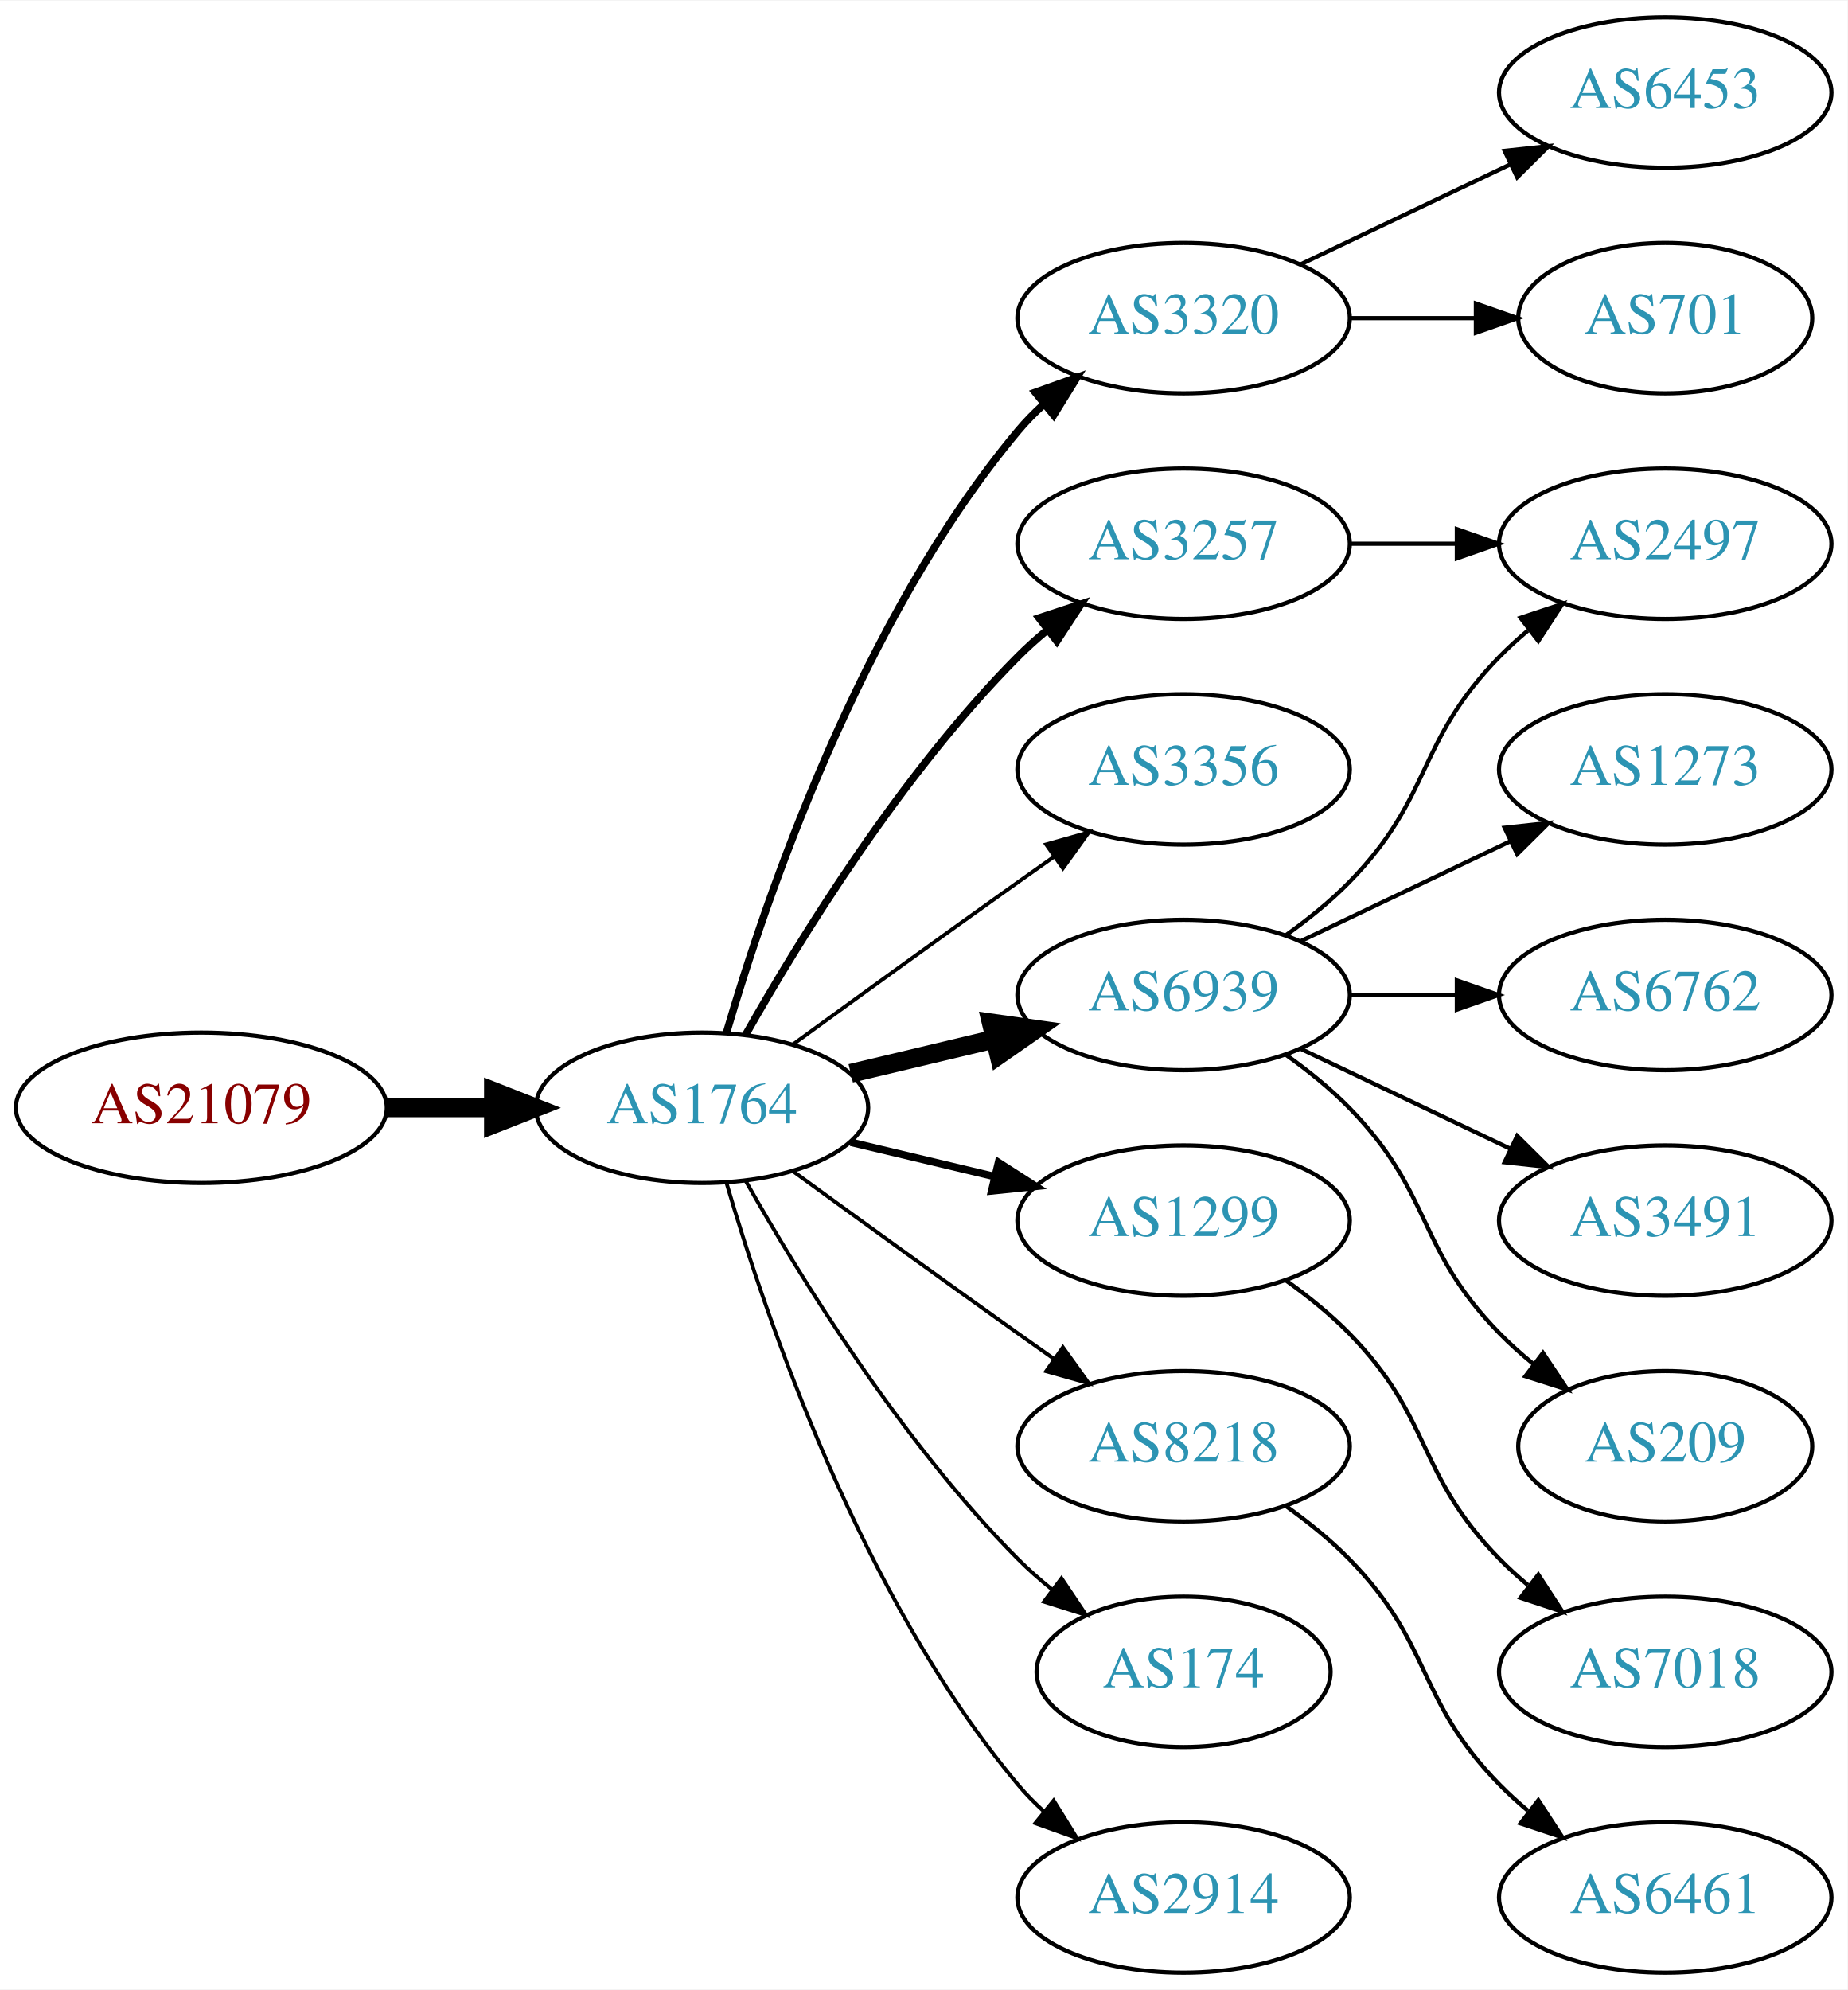
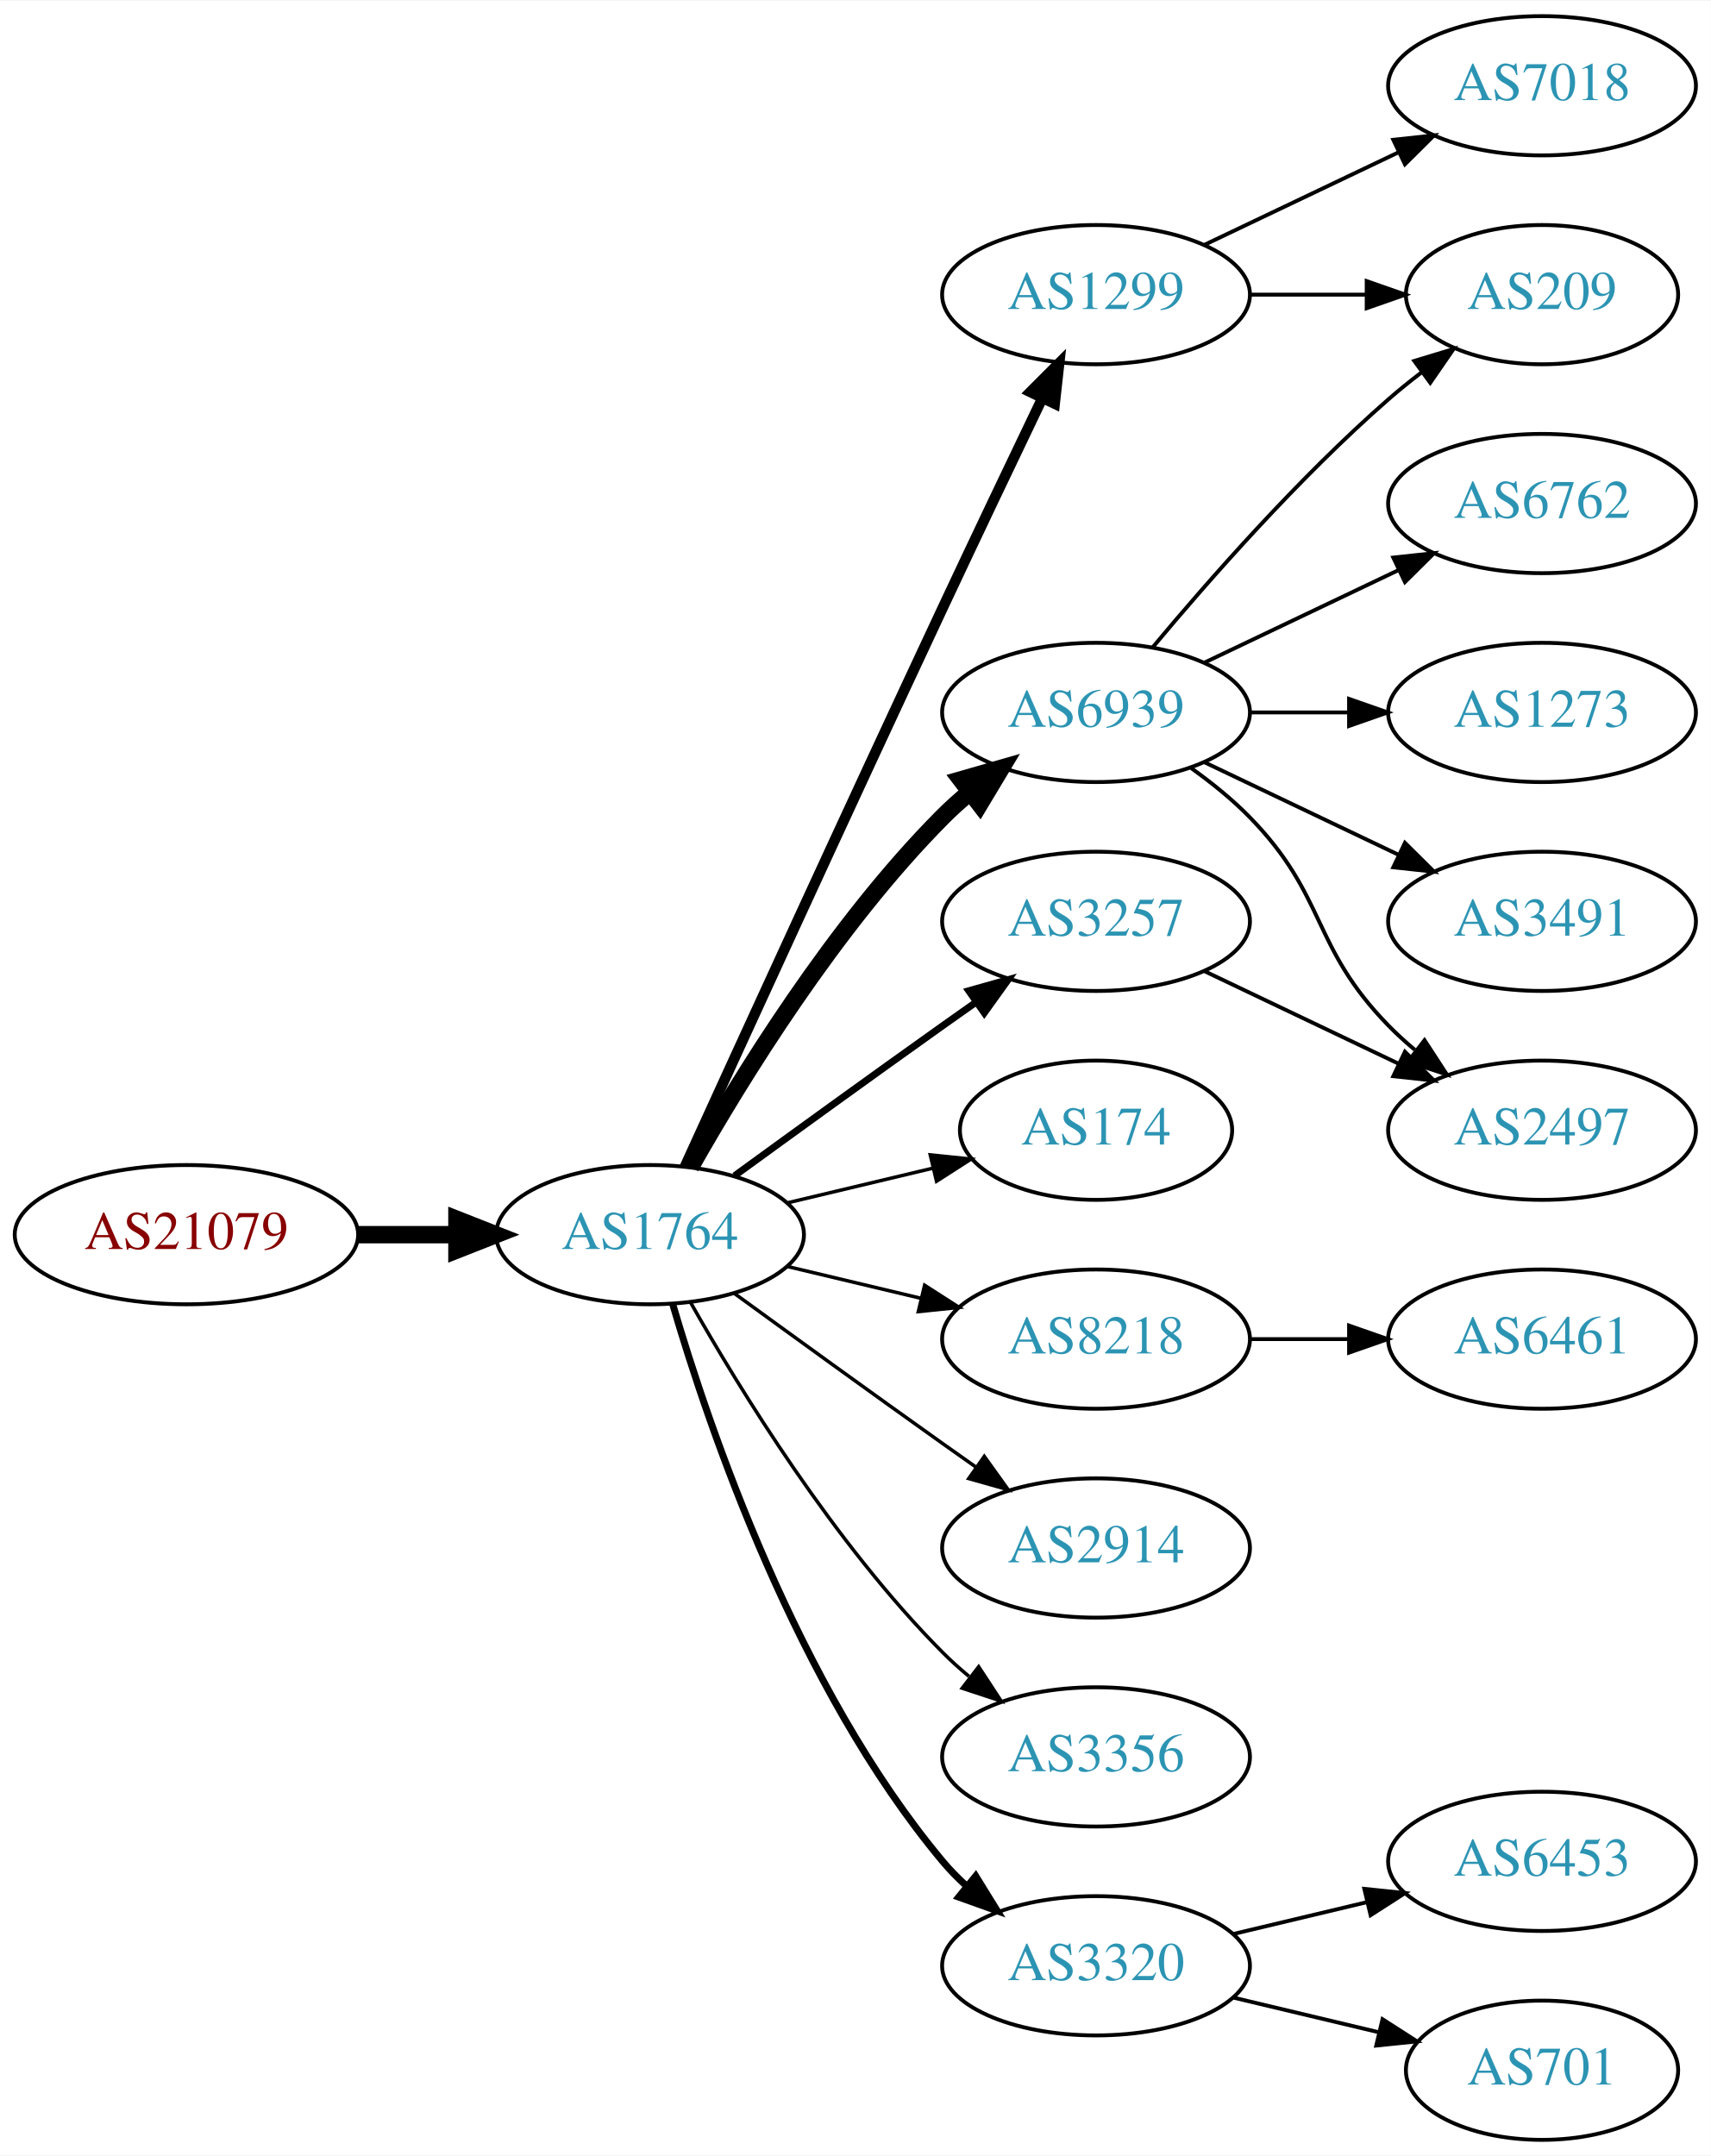
- <svg xmlns="http://www.w3.org/2000/svg" xmlns:xlink="http://www.w3.org/1999/xlink" width="442pt" height="476pt" viewBox="0.00 0.00 442.27 476.00">
-   <g id="graph0" class="graph" transform="scale(1 1) rotate(0) translate(4 472)">
-     <polygon fill="white" stroke="none" points="-4,4 -4,-472 438.271,-472 438.271,4 -4,4" />
+ <svg xmlns="http://www.w3.org/2000/svg" xmlns:xlink="http://www.w3.org/1999/xlink" width="442pt" height="557pt" viewBox="0.00 0.00 442.27 557.00">
+   <g id="graph0" class="graph" transform="scale(1 1) rotate(0) translate(4 553)">
+     <polygon fill="white" stroke="none" points="-4,4 -4,-553 438.271,-553 438.271,4 -4,4" />
    <g id="node1" class="node">
      <g id="a_node1">
        <a xlink:href="/asn/21079" xlink:title="AS21079 ~ Vienna, AT [AT]">
-           <ellipse fill="#ffffff" stroke="black" cx="44.196" cy="-207" rx="44.393" ry="18" />
-           <text text-anchor="middle" x="44.196" y="-203.3" font-family="Times,serif" font-size="14.00" fill="#880000">AS21079</text>
+           <ellipse fill="#ffffff" stroke="black" cx="44.196" cy="-234" rx="44.393" ry="18" />
+           <text text-anchor="middle" x="44.196" y="-230.3" font-family="Times,serif" font-size="14.00" fill="#880000">AS21079</text>
        </a>
      </g>
    </g>
    <g id="node2" class="node">
      <g id="a_node2">
        <a xlink:href="/asn/1764" xlink:title="AS1764 ~ NEXTLAYER-AS [AT]">
-           <ellipse fill="#ffffff" stroke="black" cx="164.039" cy="-207" rx="39.794" ry="18" />
-           <text text-anchor="middle" x="164.039" y="-203.3" font-family="Times,serif" font-size="14.00" fill="#2c94b3">AS1764</text>
+           <ellipse fill="#ffffff" stroke="black" cx="164.039" cy="-234" rx="39.794" ry="18" />
+           <text text-anchor="middle" x="164.039" y="-230.3" font-family="Times,serif" font-size="14.00" fill="#2c94b3">AS1764</text>
        </a>
      </g>
    </g>
    <g id="edge1" class="edge">
-       <path fill="none" stroke="black" stroke-width="4.5" d="M88.407,-207C96.72,-207 105.482,-207 113.965,-207" />
-       <polygon fill="black" stroke="black" stroke-width="4.5" points="114.123,-210.938 124.123,-207 114.123,-203.063 114.123,-210.938" />
+       <path fill="none" stroke="black" stroke-width="4.5" d="M88.407,-234C96.72,-234 105.482,-234 113.965,-234" />
+       <polygon fill="black" stroke="black" stroke-width="4.5" points="114.123,-237.938 124.123,-234 114.123,-230.063 114.123,-237.938" />
    </g>
    <g id="node3" class="node">
      <g id="a_node3">
-         <a xlink:href="/asn/3257" xlink:title="AS3257 ~ GTT [DE]">
-           <ellipse fill="#ffffff" stroke="black" cx="279.332" cy="-342" rx="39.794" ry="18" />
-           <text text-anchor="middle" x="279.332" y="-338.3" font-family="Times,serif" font-size="14.00" fill="#2c94b3">AS3257</text>
+         <a xlink:href="/asn/6939" xlink:title="AS6939 ~ Hurricane Electric LLC [US]">
+           <ellipse fill="#ffffff" stroke="black" cx="279.332" cy="-369" rx="39.794" ry="18" />
+           <text text-anchor="middle" x="279.332" y="-365.3" font-family="Times,serif" font-size="14.00" fill="#2c94b3">AS6939</text>
        </a>
      </g>
    </g>
    <g id="edge2" class="edge">
-       <path fill="none" stroke="black" stroke-width="1.8" d="M174.498,-224.49C187.28,-247.096 211.712,-286.886 239.685,-315 241.796,-317.121 244.092,-319.188 246.477,-321.171" />
-       <polygon fill="black" stroke="black" stroke-width="1.8" points="244.73,-324.242 254.793,-327.556 248.993,-318.69 244.73,-324.242" />
+       <path fill="none" stroke="black" stroke-width="4.5" d="M174.498,-251.49C187.28,-274.096 211.712,-313.886 239.685,-342 241.796,-344.121 244.092,-346.188 246.477,-348.171" />
+       <polygon fill="black" stroke="black" stroke-width="4.5" points="244.463,-351.589 254.793,-354.556 249.259,-345.343 244.463,-351.589" />
    </g>
    <g id="node4" class="node">
      <g id="a_node4">
-         <a xlink:href="/asn/3320" xlink:title="AS3320 ~ DTAG [DE]">
-           <ellipse fill="#ffffff" stroke="black" cx="279.332" cy="-396" rx="39.794" ry="18" />
-           <text text-anchor="middle" x="279.332" y="-392.3" font-family="Times,serif" font-size="14.00" fill="#2c94b3">AS3320</text>
+         <a xlink:href="/asn/174" xlink:title="AS174 ~ Cogent Communications [US]">
+           <ellipse fill="#ffffff" stroke="black" cx="279.332" cy="-261" rx="35.194" ry="18" />
+           <text text-anchor="middle" x="279.332" y="-257.3" font-family="Times,serif" font-size="14.00" fill="#2c94b3">AS174</text>
        </a>
      </g>
    </g>
    <g id="edge3" class="edge">
-       <path fill="none" stroke="black" stroke-width="1.8" d="M169.913,-225.002C179.227,-256.844 202.043,-323.981 239.685,-369 241.555,-371.237 243.654,-373.374 245.88,-375.396" />
-       <polygon fill="black" stroke="black" stroke-width="1.8" points="243.823,-378.234 253.799,-381.804 248.227,-372.793 243.823,-378.234" />
+       <path fill="none" stroke="black" stroke-width="0.9" d="M199.646,-242.248C211.44,-245.058 224.745,-248.229 237.013,-251.153" />
+       <polygon fill="black" stroke="black" stroke-width="0.9" points="236.479,-254.624 247.018,-253.537 238.101,-247.814 236.479,-254.624" />
    </g>
    <g id="node5" class="node">
      <g id="a_node5">
-         <a xlink:href="/asn/3356" xlink:title="AS3356 ~ Level 3 Parent, LLC [US]">
-           <ellipse fill="#ffffff" stroke="black" cx="279.332" cy="-288" rx="39.794" ry="18" />
-           <text text-anchor="middle" x="279.332" y="-284.3" font-family="Times,serif" font-size="14.00" fill="#2c94b3">AS3356</text>
+         <a xlink:href="/asn/3257" xlink:title="AS3257 ~ GTT [DE]">
+           <ellipse fill="#ffffff" stroke="black" cx="279.332" cy="-315" rx="39.794" ry="18" />
+           <text text-anchor="middle" x="279.332" y="-311.3" font-family="Times,serif" font-size="14.00" fill="#2c94b3">AS3257</text>
        </a>
      </g>
    </g>
    <g id="edge4" class="edge">
-       <path fill="none" stroke="black" stroke-width="0.9" d="M185.887,-222.222C200.821,-233.091 221.435,-248.025 239.685,-261 242.506,-263.005 245.449,-265.085 248.397,-267.159" />
-       <polygon fill="black" stroke="black" stroke-width="0.9" points="246.424,-270.05 256.621,-272.926 250.443,-264.319 246.424,-270.05" />
+       <path fill="none" stroke="black" stroke-width="1.8" d="M185.887,-249.222C200.821,-260.091 221.435,-275.025 239.685,-288 242.506,-290.005 245.449,-292.085 248.397,-294.159" />
+       <polygon fill="black" stroke="black" stroke-width="1.8" points="246.424,-297.05 256.621,-299.926 250.443,-291.319 246.424,-297.05" />
    </g>
    <g id="node6" class="node">
      <g id="a_node6">
-         <a xlink:href="/asn/6939" xlink:title="AS6939 ~ Hurricane Electric LLC [US]">
-           <ellipse fill="#ffffff" stroke="black" cx="279.332" cy="-234" rx="39.794" ry="18" />
-           <text text-anchor="middle" x="279.332" y="-230.3" font-family="Times,serif" font-size="14.00" fill="#2c94b3">AS6939</text>
+         <a xlink:href="/asn/1299" xlink:title="AS1299 ~ Telia Carrier [EU]">
+           <ellipse fill="#ffffff" stroke="black" cx="279.332" cy="-477" rx="39.794" ry="18" />
+           <text text-anchor="middle" x="279.332" y="-473.3" font-family="Times,serif" font-size="14.00" fill="#2c94b3">AS1299</text>
        </a>
      </g>
    </g>
    <g id="edge5" class="edge">
-       <path fill="none" stroke="black" stroke-width="4.5" d="M199.646,-215.248C210.517,-217.838 222.671,-220.735 234.114,-223.462" />
-       <polygon fill="black" stroke="black" stroke-width="4.5" points="233.296,-227.315 243.936,-225.803 235.122,-219.654 233.296,-227.315" />
+       <path fill="none" stroke="black" stroke-width="2.7" d="M173.026,-251.536C186.602,-281.296 215.099,-343.57 239.685,-396 248.176,-414.108 257.868,-434.421 265.422,-450.175" />
+       <polygon fill="black" stroke="black" stroke-width="2.7" points="262.337,-451.835 269.82,-459.335 268.647,-448.805 262.337,-451.835" />
    </g>
    <g id="node7" class="node">
      <g id="a_node7">
-         <a xlink:href="/asn/1299" xlink:title="AS1299 ~ Telia Carrier [EU]">
-           <ellipse fill="#ffffff" stroke="black" cx="279.332" cy="-180" rx="39.794" ry="18" />
-           <text text-anchor="middle" x="279.332" y="-176.3" font-family="Times,serif" font-size="14.00" fill="#2c94b3">AS1299</text>
+         <a xlink:href="/asn/8218" xlink:title="AS8218 ~ legacy Neotelecoms [FR]">
+           <ellipse fill="#ffffff" stroke="black" cx="279.332" cy="-207" rx="39.794" ry="18" />
+           <text text-anchor="middle" x="279.332" y="-203.3" font-family="Times,serif" font-size="14.00" fill="#2c94b3">AS8218</text>
        </a>
      </g>
    </g>
    <g id="edge6" class="edge">
-       <path fill="none" stroke="black" stroke-width="1.8" d="M199.646,-198.752C210.517,-196.162 222.671,-193.265 234.114,-190.538" />
-       <polygon fill="black" stroke="black" stroke-width="1.8" points="235.02,-193.92 243.936,-188.197 233.397,-187.111 235.02,-193.92" />
+       <path fill="none" stroke="black" stroke-width="0.9" d="M199.646,-225.752C210.517,-223.162 222.671,-220.265 234.114,-217.538" />
+       <polygon fill="black" stroke="black" stroke-width="0.9" points="235.02,-220.92 243.936,-215.197 233.397,-214.111 235.02,-220.92" />
    </g>
    <g id="node8" class="node">
      <g id="a_node8">
-         <a xlink:href="/asn/8218" xlink:title="AS8218 ~ legacy Neotelecoms [FR]">
-           <ellipse fill="#ffffff" stroke="black" cx="279.332" cy="-126" rx="39.794" ry="18" />
-           <text text-anchor="middle" x="279.332" y="-122.3" font-family="Times,serif" font-size="14.00" fill="#2c94b3">AS8218</text>
+         <a xlink:href="/asn/2914" xlink:title="AS2914 ~ NTT America, Inc. [US]">
+           <ellipse fill="#ffffff" stroke="black" cx="279.332" cy="-153" rx="39.794" ry="18" />
+           <text text-anchor="middle" x="279.332" y="-149.3" font-family="Times,serif" font-size="14.00" fill="#2c94b3">AS2914</text>
        </a>
      </g>
    </g>
    <g id="edge7" class="edge">
-       <path fill="none" stroke="black" stroke-width="0.9" d="M185.887,-191.778C200.821,-180.909 221.435,-165.975 239.685,-153 242.506,-150.995 245.449,-148.915 248.397,-146.841" />
-       <polygon fill="black" stroke="black" stroke-width="0.9" points="250.443,-149.681 256.621,-141.074 246.424,-143.95 250.443,-149.681" />
+       <path fill="none" stroke="black" stroke-width="0.9" d="M185.887,-218.778C200.821,-207.909 221.435,-192.975 239.685,-180 242.506,-177.995 245.449,-175.915 248.397,-173.841" />
+       <polygon fill="black" stroke="black" stroke-width="0.9" points="250.443,-176.681 256.621,-168.074 246.424,-170.95 250.443,-176.681" />
    </g>
    <g id="node9" class="node">
      <g id="a_node9">
-         <a xlink:href="/asn/174" xlink:title="AS174 ~ Cogent Communications [US]">
-           <ellipse fill="#ffffff" stroke="black" cx="279.332" cy="-72" rx="35.194" ry="18" />
-           <text text-anchor="middle" x="279.332" y="-68.3" font-family="Times,serif" font-size="14.00" fill="#2c94b3">AS174</text>
+         <a xlink:href="/asn/3356" xlink:title="AS3356 ~ Level 3 Parent, LLC [US]">
+           <ellipse fill="#ffffff" stroke="black" cx="279.332" cy="-99" rx="39.794" ry="18" />
+           <text text-anchor="middle" x="279.332" y="-95.3" font-family="Times,serif" font-size="14.00" fill="#2c94b3">AS3356</text>
        </a>
      </g>
    </g>
    <g id="edge8" class="edge">
-       <path fill="none" stroke="black" stroke-width="0.9" d="M174.498,-189.51C187.28,-166.904 211.712,-127.114 239.685,-99 242.185,-96.487 244.946,-94.052 247.807,-91.739" />
-       <polygon fill="black" stroke="black" stroke-width="0.9" points="250.108,-94.389 256.004,-85.587 245.905,-88.79 250.108,-94.389" />
+       <path fill="none" stroke="black" stroke-width="0.9" d="M174.498,-216.51C187.28,-193.904 211.712,-154.114 239.685,-126 241.796,-123.879 244.092,-121.812 246.477,-119.829" />
+       <polygon fill="black" stroke="black" stroke-width="0.9" points="248.993,-122.31 254.793,-113.444 244.73,-116.758 248.993,-122.31" />
    </g>
    <g id="node10" class="node">
      <g id="a_node10">
-         <a xlink:href="/asn/2914" xlink:title="AS2914 ~ NTT America, Inc. [US]">
-           <ellipse fill="#ffffff" stroke="black" cx="279.332" cy="-18" rx="39.794" ry="18" />
-           <text text-anchor="middle" x="279.332" y="-14.3" font-family="Times,serif" font-size="14.00" fill="#2c94b3">AS2914</text>
+         <a xlink:href="/asn/3320" xlink:title="AS3320 ~ DTAG [DE]">
+           <ellipse fill="#ffffff" stroke="black" cx="279.332" cy="-45" rx="39.794" ry="18" />
+           <text text-anchor="middle" x="279.332" y="-41.3" font-family="Times,serif" font-size="14.00" fill="#2c94b3">AS3320</text>
        </a>
      </g>
    </g>
    <g id="edge9" class="edge">
-       <path fill="none" stroke="black" stroke-width="0.9" d="M169.913,-188.998C179.227,-157.156 202.043,-90.019 239.685,-45 241.555,-42.763 243.654,-40.626 245.88,-38.604" />
-       <polygon fill="black" stroke="black" stroke-width="0.9" points="248.227,-41.208 253.799,-32.196 243.823,-35.766 248.227,-41.208" />
+       <path fill="none" stroke="black" stroke-width="1.8" d="M169.913,-215.998C179.227,-184.156 202.043,-117.019 239.685,-72 241.555,-69.763 243.654,-67.626 245.88,-65.604" />
+       <polygon fill="black" stroke="black" stroke-width="1.8" points="248.227,-68.207 253.799,-59.196 243.823,-62.766 248.227,-68.207" />
+     </g>
+     <g id="node11" class="node">
+       <g id="a_node11">
+         <a xlink:href="/asn/6762" xlink:title="AS6762 ~ TELECOM ITALIA SPARKLE S.p.A. [IT]">
+           <ellipse fill="#ffffff" stroke="black" cx="394.625" cy="-423" rx="39.794" ry="18" />
+           <text text-anchor="middle" x="394.625" y="-419.3" font-family="Times,serif" font-size="14.00" fill="#2c94b3">AS6762</text>
+         </a>
+       </g>
+     </g>
+     <g id="edge10" class="edge">
+       <path fill="none" stroke="black" d="M307.468,-381.934C322.462,-389.081 341.283,-398.052 357.506,-405.785" />
+       <polygon fill="black" stroke="black" points="356.177,-409.028 366.71,-410.171 359.188,-402.709 356.177,-409.028" />
+     </g>
+     <g id="node12" class="node">
+       <g id="a_node12">
+         <a xlink:href="/asn/209" xlink:title="AS209 ~ CenturyLink Communications, LLC [US]">
+           <ellipse fill="#ffffff" stroke="black" cx="394.625" cy="-477" rx="35.194" ry="18" />
+           <text text-anchor="middle" x="394.625" y="-473.3" font-family="Times,serif" font-size="14.00" fill="#2c94b3">AS209</text>
+         </a>
+       </g>
+     </g>
+     <g id="edge11" class="edge">
+       <path fill="none" stroke="black" d="M293.962,-385.817C308.244,-402.929 331.791,-429.745 354.978,-450 357.648,-452.332 360.521,-454.648 363.451,-456.886" />
+       <polygon fill="black" stroke="black" points="361.602,-459.87 371.742,-462.939 365.729,-454.216 361.602,-459.87" />
+     </g>
+     <g id="node13" class="node">
+       <g id="a_node13">
+         <a xlink:href="/asn/1273" xlink:title="AS1273 ~ Vodafone Group PLC [EU]">
+           <ellipse fill="#ffffff" stroke="black" cx="394.625" cy="-369" rx="39.794" ry="18" />
+           <text text-anchor="middle" x="394.625" y="-365.3" font-family="Times,serif" font-size="14.00" fill="#2c94b3">AS1273</text>
+         </a>
+       </g>
+     </g>
+     <g id="edge12" class="edge">
+       <path fill="none" stroke="black" d="M319.004,-369C327.207,-369 335.971,-369 344.503,-369" />
+       <polygon fill="black" stroke="black" points="344.742,-372.5 354.742,-369 344.742,-365.5 344.742,-372.5" />
+     </g>
+     <g id="node14" class="node">
+       <g id="a_node14">
+         <a xlink:href="/asn/2497" xlink:title="AS2497 ~ Internet Initiative Japan Inc. [JP]">
+           <ellipse fill="#ffffff" stroke="black" cx="394.625" cy="-261" rx="39.794" ry="18" />
+           <text text-anchor="middle" x="394.625" y="-257.3" font-family="Times,serif" font-size="14.00" fill="#2c94b3">AS2497</text>
+         </a>
+       </g>
+     </g>
+     <g id="edge13" class="edge">
+       <path fill="none" stroke="black" d="M303.926,-354.611C309.182,-350.852 314.513,-346.563 318.978,-342 339.151,-321.383 334.806,-308.617 354.978,-288 357.071,-285.861 359.354,-283.782 361.731,-281.79" />
+       <polygon fill="black" stroke="black" points="364.249,-284.268 370.031,-275.389 359.974,-278.725 364.249,-284.268" />
    </g>
    <g id="node15" class="node">
      <g id="a_node15">
-         <a xlink:href="/asn/2497" xlink:title="AS2497 ~ Internet Initiative Japan Inc. [JP]">
-           <ellipse fill="#ffffff" stroke="black" cx="394.625" cy="-342" rx="39.794" ry="18" />
-           <text text-anchor="middle" x="394.625" y="-338.3" font-family="Times,serif" font-size="14.00" fill="#2c94b3">AS2497</text>
-         </a>
-       </g>
+         <a xlink:href="/asn/3491" xlink:title="AS3491 ~ PCCW Global, Inc. [US]">
+           <ellipse fill="#ffffff" stroke="black" cx="394.625" cy="-315" rx="39.794" ry="18" />
+           <text text-anchor="middle" x="394.625" y="-311.3" font-family="Times,serif" font-size="14.00" fill="#2c94b3">AS3491</text>
+         </a>
+       </g>
+     </g>
+     <g id="edge14" class="edge">
+       <path fill="none" stroke="black" d="M307.468,-356.066C322.462,-348.919 341.283,-339.948 357.506,-332.215" />
+       <polygon fill="black" stroke="black" points="359.188,-335.291 366.71,-327.829 356.177,-328.972 359.188,-335.291" />
    </g>
    <g id="edge17" class="edge">
-       <path fill="none" stroke="black" d="M319.004,-342C327.207,-342 335.971,-342 344.503,-342" />
-       <polygon fill="black" stroke="black" points="344.742,-345.5 354.742,-342 344.742,-338.5 344.742,-345.5" />
-     </g>
-     <g id="node11" class="node">
-       <g id="a_node11">
-         <a xlink:href="/asn/701" xlink:title="AS701 ~ UUNET [US]">
-           <ellipse fill="#ffffff" stroke="black" cx="394.625" cy="-396" rx="35.194" ry="18" />
-           <text text-anchor="middle" x="394.625" y="-392.3" font-family="Times,serif" font-size="14.00" fill="#2c94b3">AS701</text>
-         </a>
-       </g>
-     </g>
-     <g id="edge10" class="edge">
-       <path fill="none" stroke="black" d="M319.004,-396C328.709,-396 339.2,-396 349.163,-396" />
-       <polygon fill="black" stroke="black" points="349.299,-399.5 359.299,-396 349.299,-392.5 349.299,-399.5" />
-     </g>
-     <g id="node12" class="node">
-       <g id="a_node12">
-         <a xlink:href="/asn/6453" xlink:title="AS6453 ~ TATA COMMUNICATIONS (AMERICA) INC [US]">
-           <ellipse fill="#ffffff" stroke="black" cx="394.625" cy="-450" rx="39.794" ry="18" />
-           <text text-anchor="middle" x="394.625" y="-446.3" font-family="Times,serif" font-size="14.00" fill="#2c94b3">AS6453</text>
-         </a>
-       </g>
-     </g>
-     <g id="edge11" class="edge">
-       <path fill="none" stroke="black" d="M307.468,-408.934C322.462,-416.081 341.283,-425.052 357.506,-432.785" />
-       <polygon fill="black" stroke="black" points="356.177,-436.028 366.71,-437.171 359.188,-429.709 356.177,-436.028" />
-     </g>
-     <g id="node13" class="node">
-       <g id="a_node13">
-         <a xlink:href="/asn/6762" xlink:title="AS6762 ~ TELECOM ITALIA SPARKLE S.p.A. [IT]">
-           <ellipse fill="#ffffff" stroke="black" cx="394.625" cy="-234" rx="39.794" ry="18" />
-           <text text-anchor="middle" x="394.625" y="-230.3" font-family="Times,serif" font-size="14.00" fill="#2c94b3">AS6762</text>
-         </a>
-       </g>
-     </g>
-     <g id="edge12" class="edge">
-       <path fill="none" stroke="black" d="M319.004,-234C327.207,-234 335.971,-234 344.503,-234" />
-       <polygon fill="black" stroke="black" points="344.742,-237.5 354.742,-234 344.742,-230.5 344.742,-237.5" />
-     </g>
-     <g id="node14" class="node">
-       <g id="a_node14">
-         <a xlink:href="/asn/3491" xlink:title="AS3491 ~ PCCW Global, Inc. [US]">
-           <ellipse fill="#ffffff" stroke="black" cx="394.625" cy="-180" rx="39.794" ry="18" />
-           <text text-anchor="middle" x="394.625" y="-176.3" font-family="Times,serif" font-size="14.00" fill="#2c94b3">AS3491</text>
-         </a>
-       </g>
-     </g>
-     <g id="edge13" class="edge">
-       <path fill="none" stroke="black" d="M307.468,-221.066C322.462,-213.919 341.283,-204.948 357.506,-197.215" />
-       <polygon fill="black" stroke="black" points="359.188,-200.291 366.71,-192.829 356.177,-193.972 359.188,-200.291" />
-     </g>
-     <g id="edge14" class="edge">
-       <path fill="none" stroke="black" d="M303.926,-248.389C309.182,-252.148 314.513,-256.437 318.978,-261 339.151,-281.617 334.806,-294.383 354.978,-315 357.071,-317.139 359.354,-319.218 361.731,-321.21" />
-       <polygon fill="black" stroke="black" points="359.974,-324.275 370.031,-327.611 364.249,-318.732 359.974,-324.275" />
+       <path fill="none" stroke="black" d="M307.468,-302.066C322.462,-294.919 341.283,-285.948 357.506,-278.215" />
+       <polygon fill="black" stroke="black" points="359.188,-281.291 366.71,-273.829 356.177,-274.972 359.188,-281.291" />
+     </g>
+     <g id="edge15" class="edge">
+       <path fill="none" stroke="black" d="M319.004,-477C328.709,-477 339.2,-477 349.163,-477" />
+       <polygon fill="black" stroke="black" points="349.299,-480.5 359.299,-477 349.299,-473.5 349.299,-480.5" />
    </g>
    <g id="node16" class="node">
      <g id="a_node16">
-         <a xlink:href="/asn/209" xlink:title="AS209 ~ CenturyLink Communications, LLC [US]">
-           <ellipse fill="#ffffff" stroke="black" cx="394.625" cy="-126" rx="35.194" ry="18" />
-           <text text-anchor="middle" x="394.625" y="-122.3" font-family="Times,serif" font-size="14.00" fill="#2c94b3">AS209</text>
-         </a>
-       </g>
-     </g>
-     <g id="edge15" class="edge">
-       <path fill="none" stroke="black" d="M303.926,-219.611C309.182,-215.852 314.513,-211.563 318.978,-207 339.151,-186.383 334.806,-173.617 354.978,-153 357.457,-150.466 360.204,-148.017 363.056,-145.696" />
-       <polygon fill="black" stroke="black" points="365.359,-148.343 371.242,-139.532 361.148,-142.752 365.359,-148.343" />
+         <a xlink:href="/asn/7018" xlink:title="AS7018 ~ AT&amp;T Services, Inc. [US]">
+           <ellipse fill="#ffffff" stroke="black" cx="394.625" cy="-531" rx="39.794" ry="18" />
+           <text text-anchor="middle" x="394.625" y="-527.3" font-family="Times,serif" font-size="14.00" fill="#2c94b3">AS7018</text>
+         </a>
+       </g>
+     </g>
+     <g id="edge16" class="edge">
+       <path fill="none" stroke="black" d="M307.468,-489.934C322.462,-497.081 341.283,-506.052 357.506,-513.785" />
+       <polygon fill="black" stroke="black" points="356.177,-517.028 366.71,-518.171 359.188,-510.709 356.177,-517.028" />
    </g>
    <g id="node17" class="node">
      <g id="a_node17">
-         <a xlink:href="/asn/1273" xlink:title="AS1273 ~ Vodafone Group PLC [EU]">
-           <ellipse fill="#ffffff" stroke="black" cx="394.625" cy="-288" rx="39.794" ry="18" />
-           <text text-anchor="middle" x="394.625" y="-284.3" font-family="Times,serif" font-size="14.00" fill="#2c94b3">AS1273</text>
-         </a>
-       </g>
-     </g>
-     <g id="edge16" class="edge">
-       <path fill="none" stroke="black" d="M307.468,-246.934C322.462,-254.081 341.283,-263.052 357.506,-270.785" />
-       <polygon fill="black" stroke="black" points="356.177,-274.028 366.71,-275.171 359.188,-267.709 356.177,-274.028" />
+         <a xlink:href="/asn/6461" xlink:title="AS6461 ~ Zayo Bandwidth [US]">
+           <ellipse fill="#ffffff" stroke="black" cx="394.625" cy="-207" rx="39.794" ry="18" />
+           <text text-anchor="middle" x="394.625" y="-203.3" font-family="Times,serif" font-size="14.00" fill="#2c94b3">AS6461</text>
+         </a>
+       </g>
+     </g>
+     <g id="edge18" class="edge">
+       <path fill="none" stroke="black" d="M319.004,-207C327.207,-207 335.971,-207 344.503,-207" />
+       <polygon fill="black" stroke="black" points="344.742,-210.5 354.742,-207 344.742,-203.5 344.742,-210.5" />
+     </g>
+     <g id="node18" class="node">
+       <g id="a_node18">
+         <a xlink:href="/asn/6453" xlink:title="AS6453 ~ TATA COMMUNICATIONS (AMERICA) INC [US]">
+           <ellipse fill="#ffffff" stroke="black" cx="394.625" cy="-72" rx="39.794" ry="18" />
+           <text text-anchor="middle" x="394.625" y="-68.3" font-family="Times,serif" font-size="14.00" fill="#2c94b3">AS6453</text>
+         </a>
+       </g>
+     </g>
+     <g id="edge19" class="edge">
+       <path fill="none" stroke="black" d="M314.939,-53.248C325.81,-55.838 337.964,-58.735 349.407,-61.462" />
+       <polygon fill="black" stroke="black" points="348.69,-64.889 359.229,-63.803 350.313,-58.08 348.69,-64.889" />
    </g>
    <g id="node19" class="node">
      <g id="a_node19">
-         <a xlink:href="/asn/7018" xlink:title="AS7018 ~ AT&amp;T Services, Inc. [US]">
-           <ellipse fill="#ffffff" stroke="black" cx="394.625" cy="-72" rx="39.794" ry="18" />
-           <text text-anchor="middle" x="394.625" y="-68.3" font-family="Times,serif" font-size="14.00" fill="#2c94b3">AS7018</text>
-         </a>
-       </g>
-     </g>
-     <g id="edge19" class="edge">
-       <path fill="none" stroke="black" d="M303.926,-165.611C309.182,-161.852 314.513,-157.563 318.978,-153 339.151,-132.383 334.806,-119.617 354.978,-99 357.071,-96.861 359.354,-94.782 361.731,-92.79" />
-       <polygon fill="black" stroke="black" points="364.249,-95.268 370.031,-86.389 359.974,-89.725 364.249,-95.268" />
-     </g>
-     <g id="node18" class="node">
-       <g id="a_node18">
-         <a xlink:href="/asn/6461" xlink:title="AS6461 ~ Zayo Bandwidth [US]">
-           <ellipse fill="#ffffff" stroke="black" cx="394.625" cy="-18" rx="39.794" ry="18" />
-           <text text-anchor="middle" x="394.625" y="-14.3" font-family="Times,serif" font-size="14.00" fill="#2c94b3">AS6461</text>
-         </a>
-       </g>
-     </g>
-     <g id="edge18" class="edge">
-       <path fill="none" stroke="black" d="M303.926,-111.611C309.182,-107.852 314.513,-103.563 318.978,-99 339.151,-78.383 334.806,-65.617 354.978,-45 357.071,-42.861 359.354,-40.782 361.731,-38.79" />
-       <polygon fill="black" stroke="black" points="364.249,-41.268 370.031,-32.389 359.974,-35.725 364.249,-41.268" />
+         <a xlink:href="/asn/701" xlink:title="AS701 ~ UUNET [US]">
+           <ellipse fill="#ffffff" stroke="black" cx="394.625" cy="-18" rx="35.194" ry="18" />
+           <text text-anchor="middle" x="394.625" y="-14.3" font-family="Times,serif" font-size="14.00" fill="#2c94b3">AS701</text>
+         </a>
+       </g>
+     </g>
+     <g id="edge20" class="edge">
+       <path fill="none" stroke="black" d="M314.939,-36.752C326.733,-33.941 340.038,-30.771 352.306,-27.847" />
+       <polygon fill="black" stroke="black" points="353.394,-31.186 362.311,-25.463 351.772,-24.377 353.394,-31.186" />
    </g>
  </g>
</svg>
